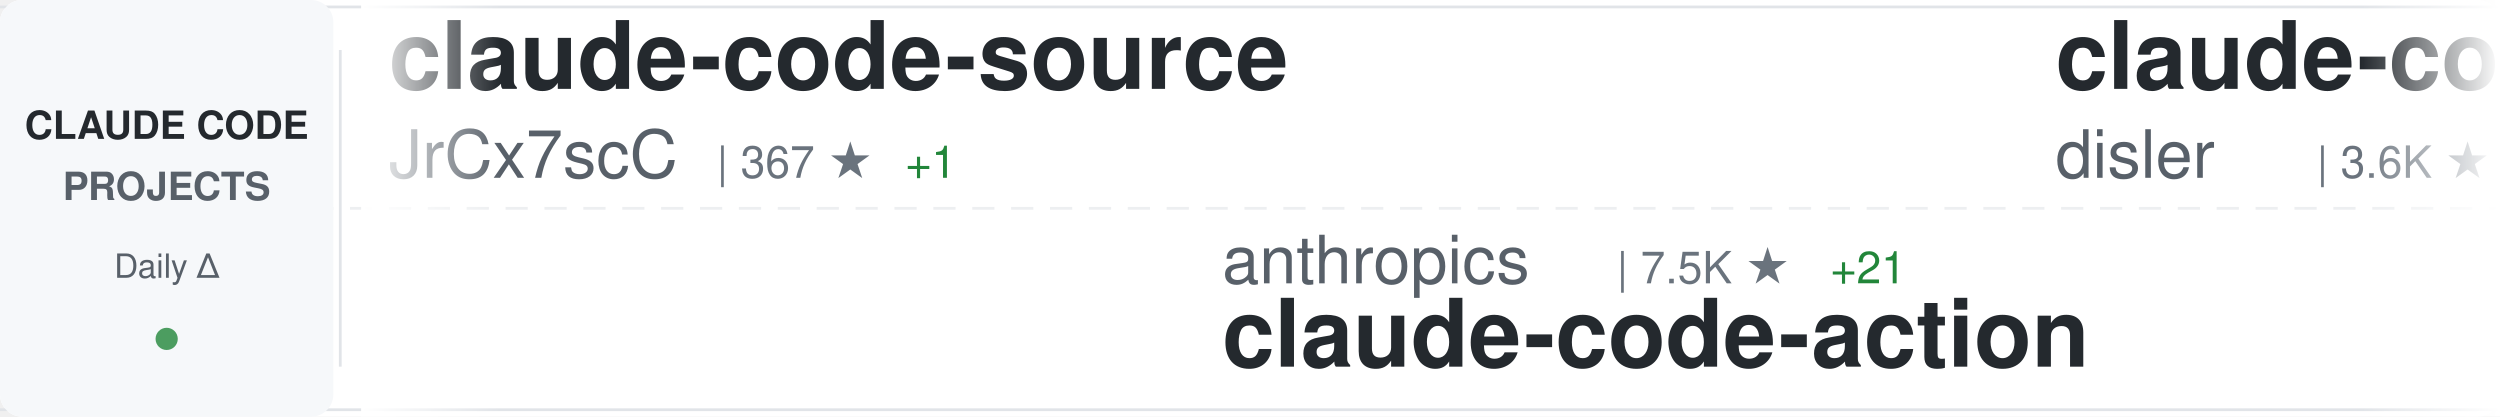
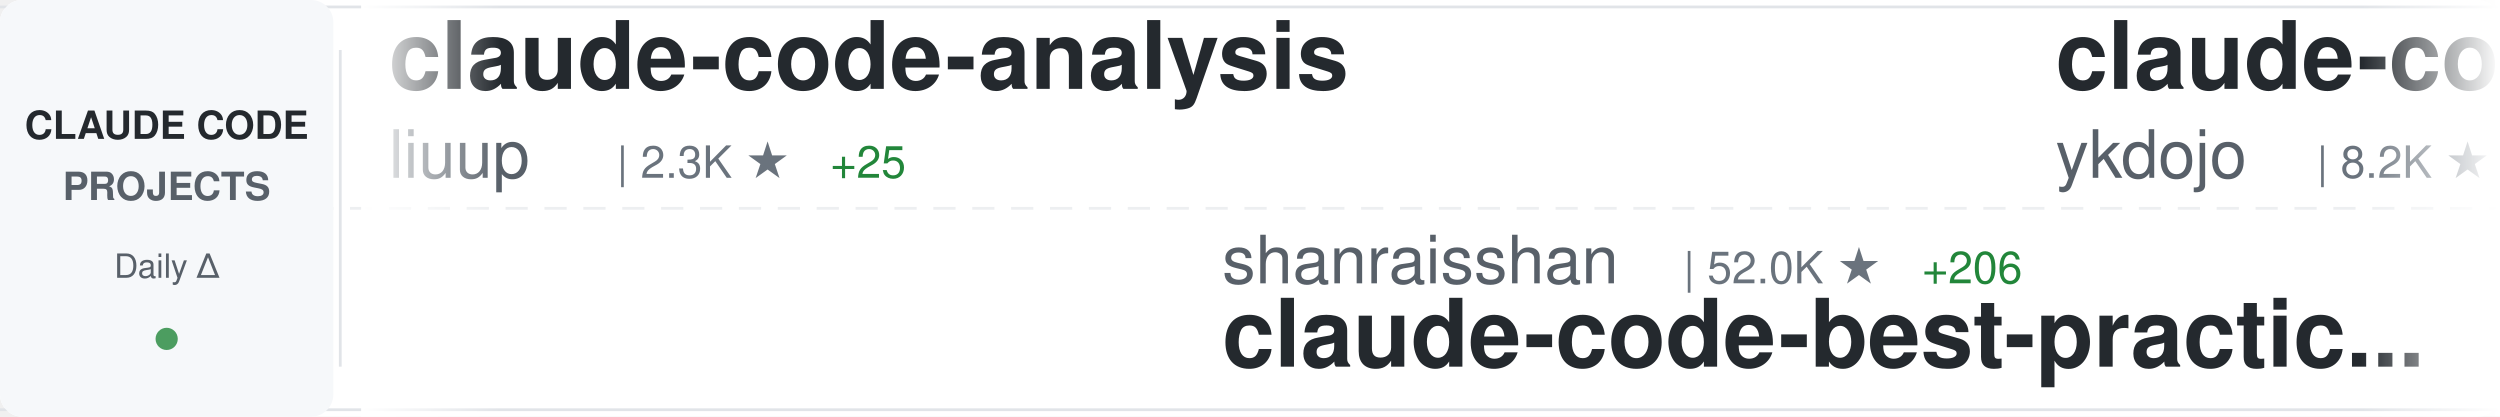
<svg xmlns="http://www.w3.org/2000/svg" width="900" height="150">
  <defs>
    <linearGradient id="awesomeLeftFade" x1="0%" y1="0%" x2="100%" y2="0%">
      <stop offset="0%" style="stop-color:#ffffff;stop-opacity:1" />
      <stop offset="100%" style="stop-color:#ffffff;stop-opacity:0" />
    </linearGradient>
    <linearGradient id="awesomeRightFade" x1="0%" y1="0%" x2="100%" y2="0%">
      <stop offset="0%" style="stop-color:#ffffff;stop-opacity:0" />
      <stop offset="100%" style="stop-color:#ffffff;stop-opacity:1" />
    </linearGradient>
  </defs>
  <rect width="900" height="150" fill="#ffffff" rx="8" />
  <rect x="0" y="2" width="900" height="1" fill="#e1e4e8" />
  <rect x="0" y="147" width="900" height="1" fill="#e1e4e8" />
  <line x1="0" y1="75" x2="900" y2="75" stroke="#e1e4e8" stroke-width="1" stroke-dasharray="8 6" opacity="0.6" />
  <rect x="0" y="0" width="120" height="150" fill="#f6f8fa" rx="8" />
  <text x="60" y="50" font-family="-apple-system, BlinkMacSystemFont, 'Segoe UI', Helvetica, Arial, sans-serif" font-size="14" font-weight="600" fill="#24292e" text-anchor="middle">CLAUDE CODE</text>
  <text x="60" y="72" font-family="-apple-system, BlinkMacSystemFont, 'Segoe UI', Helvetica, Arial, sans-serif" font-size="14" font-weight="600" fill="#586069" text-anchor="middle">PROJECTS</text>
  <text x="60" y="100" font-family="-apple-system, BlinkMacSystemFont, 'Segoe UI', Helvetica, Arial, sans-serif" font-size="12" font-weight="500" fill="#586069" text-anchor="middle">Daily Δ</text>
  <circle cx="60" cy="122" r="4" fill="#22863a" opacity="0.8" />
  <rect x="122" y="18" width="1" height="114" fill="#e1e4e8" />
  <clipPath id="awesomeTickerClip">
    <rect x="130" y="0" width="770" height="150" />
  </clipPath>
  <g clip-path="url(#awesomeTickerClip)">
    <g id="awesomeTickerItems">
      <animateTransform attributeName="transform" attributeType="XML" type="translate" from="0 0" to="-3000 0" dur="54s" repeatCount="indefinite" />
      <g transform="translate(0, 0)">
-         <text x="140" y="32" font-family="-apple-system, BlinkMacSystemFont, 'Segoe UI', Helvetica, Arial, sans-serif" font-size="34" font-weight="600" fill="#24292e">claude-code-source</text>
-         <text x="140" y="64" font-family="-apple-system, BlinkMacSystemFont, 'Segoe UI', Helvetica, Arial, sans-serif" font-size="24" font-weight="400" fill="#586069">JrCx7scC</text>
-         <text x="258" y="64" font-family="-apple-system, BlinkMacSystemFont, 'Segoe UI', Helvetica, Arial, sans-serif" font-size="16" font-weight="500" fill="#6a737d">| 367 ★</text>
-         <text x="326" y="64" font-family="-apple-system, BlinkMacSystemFont, 'Segoe UI', Helvetica, Arial, sans-serif" font-size="16" font-weight="500" fill="#22863a"> +1</text>
+         <text x="140" y="32" font-family="-apple-system, BlinkMacSystemFont, 'Segoe UI', Helvetica, Arial, sans-serif" font-size="34" font-weight="600" fill="#24292e">claude-code-analysis</text>
+         <text x="140" y="64" font-family="-apple-system, BlinkMacSystemFont, 'Segoe UI', Helvetica, Arial, sans-serif" font-size="24" font-weight="400" fill="#586069">liuup</text>
+         <text x="222" y="64" font-family="-apple-system, BlinkMacSystemFont, 'Segoe UI', Helvetica, Arial, sans-serif" font-size="16" font-weight="500" fill="#6a737d">| 2.3K ★</text>
+         <text x="299" y="64" font-family="-apple-system, BlinkMacSystemFont, 'Segoe UI', Helvetica, Arial, sans-serif" font-size="16" font-weight="500" fill="#22863a"> +25</text>
      </g>
      <g transform="translate(300, 0)">
-         <text x="140" y="102" font-family="-apple-system, BlinkMacSystemFont, 'Segoe UI', Helvetica, Arial, sans-serif" font-size="24" font-weight="400" fill="#586069">anthropics</text>
-         <text x="282" y="102" font-family="-apple-system, BlinkMacSystemFont, 'Segoe UI', Helvetica, Arial, sans-serif" font-size="16" font-weight="500" fill="#6a737d">| 7.5K ★</text>
-         <text x="359" y="102" font-family="-apple-system, BlinkMacSystemFont, 'Segoe UI', Helvetica, Arial, sans-serif" font-size="16" font-weight="500" fill="#22863a"> +21</text>
-         <text x="140" y="132" font-family="-apple-system, BlinkMacSystemFont, 'Segoe UI', Helvetica, Arial, sans-serif" font-size="34" font-weight="600" fill="#24292e">claude-code-action</text>
+         <text x="140" y="102" font-family="-apple-system, BlinkMacSystemFont, 'Segoe UI', Helvetica, Arial, sans-serif" font-size="24" font-weight="400" fill="#586069">shanraisshan</text>
+         <text x="306" y="102" font-family="-apple-system, BlinkMacSystemFont, 'Segoe UI', Helvetica, Arial, sans-serif" font-size="16" font-weight="500" fill="#6a737d">| 52.0K ★</text>
+         <text x="392" y="102" font-family="-apple-system, BlinkMacSystemFont, 'Segoe UI', Helvetica, Arial, sans-serif" font-size="16" font-weight="500" fill="#22863a"> +206</text>
+         <text x="140" y="132" font-family="-apple-system, BlinkMacSystemFont, 'Segoe UI', Helvetica, Arial, sans-serif" font-size="34" font-weight="600" fill="#24292e">claude-code-best-practic...</text>
      </g>
      <g transform="translate(600, 0)">
-         <text x="140" y="32" font-family="-apple-system, BlinkMacSystemFont, 'Segoe UI', Helvetica, Arial, sans-serif" font-size="34" font-weight="600" fill="#24292e">claude-code-hooks-master...</text>
-         <text x="140" y="64" font-family="-apple-system, BlinkMacSystemFont, 'Segoe UI', Helvetica, Arial, sans-serif" font-size="24" font-weight="400" fill="#586069">disler</text>
-         <text x="234" y="64" font-family="-apple-system, BlinkMacSystemFont, 'Segoe UI', Helvetica, Arial, sans-serif" font-size="16" font-weight="500" fill="#6a737d">| 3.6K ★</text>
-         <text x="311" y="64" font-family="-apple-system, BlinkMacSystemFont, 'Segoe UI', Helvetica, Arial, sans-serif" font-size="16" font-weight="500" fill="#22863a"> +2</text>
+         <text x="140" y="32" font-family="-apple-system, BlinkMacSystemFont, 'Segoe UI', Helvetica, Arial, sans-serif" font-size="34" font-weight="600" fill="#24292e">claude-code-tips</text>
+         <text x="140" y="64" font-family="-apple-system, BlinkMacSystemFont, 'Segoe UI', Helvetica, Arial, sans-serif" font-size="24" font-weight="400" fill="#586069">ykdojo</text>
+         <text x="234" y="64" font-family="-apple-system, BlinkMacSystemFont, 'Segoe UI', Helvetica, Arial, sans-serif" font-size="16" font-weight="500" fill="#6a737d">| 8.2K ★</text>
+         <text x="311" y="64" font-family="-apple-system, BlinkMacSystemFont, 'Segoe UI', Helvetica, Arial, sans-serif" font-size="16" font-weight="500" fill="#22863a"> +21</text>
      </g>
      <g transform="translate(900, 0)">
-         <text x="140" y="102" font-family="-apple-system, BlinkMacSystemFont, 'Segoe UI', Helvetica, Arial, sans-serif" font-size="24" font-weight="400" fill="#586069">musistudio</text>
-         <text x="282" y="102" font-family="-apple-system, BlinkMacSystemFont, 'Segoe UI', Helvetica, Arial, sans-serif" font-size="16" font-weight="500" fill="#6a737d">| 33.7K ★</text>
-         <text x="368" y="102" font-family="-apple-system, BlinkMacSystemFont, 'Segoe UI', Helvetica, Arial, sans-serif" font-size="16" font-weight="500" fill="#22863a"> +90</text>
-         <text x="140" y="132" font-family="-apple-system, BlinkMacSystemFont, 'Segoe UI', Helvetica, Arial, sans-serif" font-size="34" font-weight="600" fill="#24292e">claude-code-router</text>
+         <text x="140" y="102" font-family="-apple-system, BlinkMacSystemFont, 'Segoe UI', Helvetica, Arial, sans-serif" font-size="24" font-weight="400" fill="#586069">anthropics</text>
+         <text x="282" y="102" font-family="-apple-system, BlinkMacSystemFont, 'Segoe UI', Helvetica, Arial, sans-serif" font-size="16" font-weight="500" fill="#6a737d">| 131.1K ★</text>
+         <text x="377" y="102" font-family="-apple-system, BlinkMacSystemFont, 'Segoe UI', Helvetica, Arial, sans-serif" font-size="16" font-weight="500" fill="#22863a"> +659</text>
+         <text x="140" y="132" font-family="-apple-system, BlinkMacSystemFont, 'Segoe UI', Helvetica, Arial, sans-serif" font-size="34" font-weight="600" fill="#24292e">skills</text>
      </g>
      <g transform="translate(1200, 0)">
-         <text x="140" y="32" font-family="-apple-system, BlinkMacSystemFont, 'Segoe UI', Helvetica, Arial, sans-serif" font-size="34" font-weight="600" fill="#24292e">claude-code-sub-agents</text>
-         <text x="140" y="64" font-family="-apple-system, BlinkMacSystemFont, 'Segoe UI', Helvetica, Arial, sans-serif" font-size="24" font-weight="400" fill="#586069">lst97</text>
-         <text x="222" y="64" font-family="-apple-system, BlinkMacSystemFont, 'Segoe UI', Helvetica, Arial, sans-serif" font-size="16" font-weight="500" fill="#6a737d">| 1.6K ★</text>
+         <text x="140" y="32" font-family="-apple-system, BlinkMacSystemFont, 'Segoe UI', Helvetica, Arial, sans-serif" font-size="34" font-weight="600" fill="#24292e">claude-code-source-code</text>
+         <text x="140" y="64" font-family="-apple-system, BlinkMacSystemFont, 'Segoe UI', Helvetica, Arial, sans-serif" font-size="24" font-weight="400" fill="#586069">777genius</text>
+         <text x="270" y="64" font-family="-apple-system, BlinkMacSystemFont, 'Segoe UI', Helvetica, Arial, sans-serif" font-size="16" font-weight="500" fill="#6a737d">| 908 ★</text>
+         <text x="338" y="64" font-family="-apple-system, BlinkMacSystemFont, 'Segoe UI', Helvetica, Arial, sans-serif" font-size="16" font-weight="500" fill="#22863a"> +1</text>
      </g>
      <g transform="translate(1500, 0)">
-         <text x="140" y="102" font-family="-apple-system, BlinkMacSystemFont, 'Segoe UI', Helvetica, Arial, sans-serif" font-size="24" font-weight="400" fill="#586069">edmund-io</text>
-         <text x="270" y="102" font-family="-apple-system, BlinkMacSystemFont, 'Segoe UI', Helvetica, Arial, sans-serif" font-size="16" font-weight="500" fill="#6a737d">| 1.4K ★</text>
-         <text x="347" y="102" font-family="-apple-system, BlinkMacSystemFont, 'Segoe UI', Helvetica, Arial, sans-serif" font-size="16" font-weight="500" fill="#22863a"> +1</text>
-         <text x="140" y="132" font-family="-apple-system, BlinkMacSystemFont, 'Segoe UI', Helvetica, Arial, sans-serif" font-size="34" font-weight="600" fill="#24292e">edmunds-claude-code</text>
+         <text x="140" y="102" font-family="-apple-system, BlinkMacSystemFont, 'Segoe UI', Helvetica, Arial, sans-serif" font-size="24" font-weight="400" fill="#586069">Windy3f3f3f3f</text>
+         <text x="318" y="102" font-family="-apple-system, BlinkMacSystemFont, 'Segoe UI', Helvetica, Arial, sans-serif" font-size="16" font-weight="500" fill="#6a737d">| 2.3K ★</text>
+         <text x="395" y="102" font-family="-apple-system, BlinkMacSystemFont, 'Segoe UI', Helvetica, Arial, sans-serif" font-size="16" font-weight="500" fill="#22863a"> +49</text>
+         <text x="140" y="132" font-family="-apple-system, BlinkMacSystemFont, 'Segoe UI', Helvetica, Arial, sans-serif" font-size="34" font-weight="600" fill="#24292e">how-claude-code-works</text>
      </g>
      <g transform="translate(1800, 0)">
-         <text x="140" y="32" font-family="-apple-system, BlinkMacSystemFont, 'Segoe UI', Helvetica, Arial, sans-serif" font-size="34" font-weight="600" fill="#24292e">sc-claude-code-files</text>
-         <text x="140" y="64" font-family="-apple-system, BlinkMacSystemFont, 'Segoe UI', Helvetica, Arial, sans-serif" font-size="24" font-weight="400" fill="#586069">https-deeplearning-ai</text>
-         <text x="414" y="64" font-family="-apple-system, BlinkMacSystemFont, 'Segoe UI', Helvetica, Arial, sans-serif" font-size="16" font-weight="500" fill="#6a737d">| 508 ★</text>
+         <text x="140" y="32" font-family="-apple-system, BlinkMacSystemFont, 'Segoe UI', Helvetica, Arial, sans-serif" font-size="34" font-weight="600" fill="#24292e">nanoclaw</text>
+         <text x="140" y="64" font-family="-apple-system, BlinkMacSystemFont, 'Segoe UI', Helvetica, Arial, sans-serif" font-size="24" font-weight="400" fill="#586069">nanocoai</text>
+         <text x="258" y="64" font-family="-apple-system, BlinkMacSystemFont, 'Segoe UI', Helvetica, Arial, sans-serif" font-size="16" font-weight="500" fill="#6a737d">| 28.7K ★</text>
+         <text x="344" y="64" font-family="-apple-system, BlinkMacSystemFont, 'Segoe UI', Helvetica, Arial, sans-serif" font-size="16" font-weight="500" fill="#22863a"> +28</text>
      </g>
      <g transform="translate(2100, 0)">
-         <text x="140" y="102" font-family="-apple-system, BlinkMacSystemFont, 'Segoe UI', Helvetica, Arial, sans-serif" font-size="24" font-weight="400" fill="#586069">fazxes</text>
-         <text x="234" y="102" font-family="-apple-system, BlinkMacSystemFont, 'Segoe UI', Helvetica, Arial, sans-serif" font-size="16" font-weight="500" fill="#6a737d">| 214 ★</text>
-         <text x="302" y="102" font-family="-apple-system, BlinkMacSystemFont, 'Segoe UI', Helvetica, Arial, sans-serif" font-size="16" font-weight="500" fill="#22863a"> +1</text>
-         <text x="140" y="132" font-family="-apple-system, BlinkMacSystemFont, 'Segoe UI', Helvetica, Arial, sans-serif" font-size="34" font-weight="600" fill="#24292e">Claude-code</text>
+         <text x="140" y="102" font-family="-apple-system, BlinkMacSystemFont, 'Segoe UI', Helvetica, Arial, sans-serif" font-size="24" font-weight="400" fill="#586069">farion1231</text>
+         <text x="282" y="102" font-family="-apple-system, BlinkMacSystemFont, 'Segoe UI', Helvetica, Arial, sans-serif" font-size="16" font-weight="500" fill="#6a737d">| 64.9K ★</text>
+         <text x="368" y="102" font-family="-apple-system, BlinkMacSystemFont, 'Segoe UI', Helvetica, Arial, sans-serif" font-size="16" font-weight="500" fill="#22863a"> +1.3K</text>
+         <text x="140" y="132" font-family="-apple-system, BlinkMacSystemFont, 'Segoe UI', Helvetica, Arial, sans-serif" font-size="34" font-weight="600" fill="#24292e">cc-switch</text>
      </g>
      <g transform="translate(2400, 0)">
-         <text x="140" y="32" font-family="-apple-system, BlinkMacSystemFont, 'Segoe UI', Helvetica, Arial, sans-serif" font-size="34" font-weight="600" fill="#24292e">awesome-claude-code-tool...</text>
-         <text x="140" y="64" font-family="-apple-system, BlinkMacSystemFont, 'Segoe UI', Helvetica, Arial, sans-serif" font-size="24" font-weight="400" fill="#586069">rohitg00</text>
-         <text x="258" y="64" font-family="-apple-system, BlinkMacSystemFont, 'Segoe UI', Helvetica, Arial, sans-serif" font-size="16" font-weight="500" fill="#6a737d">| 1.6K ★</text>
-         <text x="335" y="64" font-family="-apple-system, BlinkMacSystemFont, 'Segoe UI', Helvetica, Arial, sans-serif" font-size="16" font-weight="500" fill="#22863a"> +16</text>
+         <text x="140" y="32" font-family="-apple-system, BlinkMacSystemFont, 'Segoe UI', Helvetica, Arial, sans-serif" font-size="34" font-weight="600" fill="#24292e">Claude-Code-Usage-Monito...</text>
+         <text x="140" y="64" font-family="-apple-system, BlinkMacSystemFont, 'Segoe UI', Helvetica, Arial, sans-serif" font-size="24" font-weight="400" fill="#586069">Maciek-roboblog</text>
+         <text x="342" y="64" font-family="-apple-system, BlinkMacSystemFont, 'Segoe UI', Helvetica, Arial, sans-serif" font-size="16" font-weight="500" fill="#6a737d">| 8.0K ★</text>
+         <text x="419" y="64" font-family="-apple-system, BlinkMacSystemFont, 'Segoe UI', Helvetica, Arial, sans-serif" font-size="16" font-weight="500" fill="#22863a"> +4</text>
      </g>
      <g transform="translate(2700, 0)">
-         <text x="140" y="102" font-family="-apple-system, BlinkMacSystemFont, 'Segoe UI', Helvetica, Arial, sans-serif" font-size="24" font-weight="400" fill="#586069">777genius</text>
-         <text x="270" y="102" font-family="-apple-system, BlinkMacSystemFont, 'Segoe UI', Helvetica, Arial, sans-serif" font-size="16" font-weight="500" fill="#6a737d">| 908 ★</text>
-         <text x="338" y="102" font-family="-apple-system, BlinkMacSystemFont, 'Segoe UI', Helvetica, Arial, sans-serif" font-size="16" font-weight="500" fill="#22863a"> +1</text>
-         <text x="140" y="132" font-family="-apple-system, BlinkMacSystemFont, 'Segoe UI', Helvetica, Arial, sans-serif" font-size="34" font-weight="600" fill="#24292e">claude-code-source-code</text>
+         <text x="140" y="102" font-family="-apple-system, BlinkMacSystemFont, 'Segoe UI', Helvetica, Arial, sans-serif" font-size="24" font-weight="400" fill="#586069">Pimzino</text>
+         <text x="246" y="102" font-family="-apple-system, BlinkMacSystemFont, 'Segoe UI', Helvetica, Arial, sans-serif" font-size="16" font-weight="500" fill="#6a737d">| 3.7K ★</text>
+         <text x="140" y="132" font-family="-apple-system, BlinkMacSystemFont, 'Segoe UI', Helvetica, Arial, sans-serif" font-size="34" font-weight="600" fill="#24292e">claude-code-spec-workflo...</text>
      </g>
      <g transform="translate(3000, 0)">
-         <text x="140" y="32" font-family="-apple-system, BlinkMacSystemFont, 'Segoe UI', Helvetica, Arial, sans-serif" font-size="34" font-weight="600" fill="#24292e">claude-code-source</text>
-         <text x="140" y="64" font-family="-apple-system, BlinkMacSystemFont, 'Segoe UI', Helvetica, Arial, sans-serif" font-size="24" font-weight="400" fill="#586069">JrCx7scC</text>
-         <text x="258" y="64" font-family="-apple-system, BlinkMacSystemFont, 'Segoe UI', Helvetica, Arial, sans-serif" font-size="16" font-weight="500" fill="#6a737d">| 367 ★</text>
-         <text x="326" y="64" font-family="-apple-system, BlinkMacSystemFont, 'Segoe UI', Helvetica, Arial, sans-serif" font-size="16" font-weight="500" fill="#22863a"> +1</text>
+         <text x="140" y="32" font-family="-apple-system, BlinkMacSystemFont, 'Segoe UI', Helvetica, Arial, sans-serif" font-size="34" font-weight="600" fill="#24292e">claude-code-analysis</text>
+         <text x="140" y="64" font-family="-apple-system, BlinkMacSystemFont, 'Segoe UI', Helvetica, Arial, sans-serif" font-size="24" font-weight="400" fill="#586069">liuup</text>
+         <text x="222" y="64" font-family="-apple-system, BlinkMacSystemFont, 'Segoe UI', Helvetica, Arial, sans-serif" font-size="16" font-weight="500" fill="#6a737d">| 2.3K ★</text>
+         <text x="299" y="64" font-family="-apple-system, BlinkMacSystemFont, 'Segoe UI', Helvetica, Arial, sans-serif" font-size="16" font-weight="500" fill="#22863a"> +25</text>
      </g>
      <g transform="translate(3300, 0)">
-         <text x="140" y="102" font-family="-apple-system, BlinkMacSystemFont, 'Segoe UI', Helvetica, Arial, sans-serif" font-size="24" font-weight="400" fill="#586069">anthropics</text>
-         <text x="282" y="102" font-family="-apple-system, BlinkMacSystemFont, 'Segoe UI', Helvetica, Arial, sans-serif" font-size="16" font-weight="500" fill="#6a737d">| 7.5K ★</text>
-         <text x="359" y="102" font-family="-apple-system, BlinkMacSystemFont, 'Segoe UI', Helvetica, Arial, sans-serif" font-size="16" font-weight="500" fill="#22863a"> +21</text>
-         <text x="140" y="132" font-family="-apple-system, BlinkMacSystemFont, 'Segoe UI', Helvetica, Arial, sans-serif" font-size="34" font-weight="600" fill="#24292e">claude-code-action</text>
+         <text x="140" y="102" font-family="-apple-system, BlinkMacSystemFont, 'Segoe UI', Helvetica, Arial, sans-serif" font-size="24" font-weight="400" fill="#586069">shanraisshan</text>
+         <text x="306" y="102" font-family="-apple-system, BlinkMacSystemFont, 'Segoe UI', Helvetica, Arial, sans-serif" font-size="16" font-weight="500" fill="#6a737d">| 52.0K ★</text>
+         <text x="392" y="102" font-family="-apple-system, BlinkMacSystemFont, 'Segoe UI', Helvetica, Arial, sans-serif" font-size="16" font-weight="500" fill="#22863a"> +206</text>
+         <text x="140" y="132" font-family="-apple-system, BlinkMacSystemFont, 'Segoe UI', Helvetica, Arial, sans-serif" font-size="34" font-weight="600" fill="#24292e">claude-code-best-practic...</text>
      </g>
      <g transform="translate(3600, 0)">
-         <text x="140" y="32" font-family="-apple-system, BlinkMacSystemFont, 'Segoe UI', Helvetica, Arial, sans-serif" font-size="34" font-weight="600" fill="#24292e">claude-code-hooks-master...</text>
-         <text x="140" y="64" font-family="-apple-system, BlinkMacSystemFont, 'Segoe UI', Helvetica, Arial, sans-serif" font-size="24" font-weight="400" fill="#586069">disler</text>
-         <text x="234" y="64" font-family="-apple-system, BlinkMacSystemFont, 'Segoe UI', Helvetica, Arial, sans-serif" font-size="16" font-weight="500" fill="#6a737d">| 3.6K ★</text>
-         <text x="311" y="64" font-family="-apple-system, BlinkMacSystemFont, 'Segoe UI', Helvetica, Arial, sans-serif" font-size="16" font-weight="500" fill="#22863a"> +2</text>
+         <text x="140" y="32" font-family="-apple-system, BlinkMacSystemFont, 'Segoe UI', Helvetica, Arial, sans-serif" font-size="34" font-weight="600" fill="#24292e">claude-code-tips</text>
+         <text x="140" y="64" font-family="-apple-system, BlinkMacSystemFont, 'Segoe UI', Helvetica, Arial, sans-serif" font-size="24" font-weight="400" fill="#586069">ykdojo</text>
+         <text x="234" y="64" font-family="-apple-system, BlinkMacSystemFont, 'Segoe UI', Helvetica, Arial, sans-serif" font-size="16" font-weight="500" fill="#6a737d">| 8.2K ★</text>
+         <text x="311" y="64" font-family="-apple-system, BlinkMacSystemFont, 'Segoe UI', Helvetica, Arial, sans-serif" font-size="16" font-weight="500" fill="#22863a"> +21</text>
      </g>
      <g transform="translate(3900, 0)">
-         <text x="140" y="102" font-family="-apple-system, BlinkMacSystemFont, 'Segoe UI', Helvetica, Arial, sans-serif" font-size="24" font-weight="400" fill="#586069">musistudio</text>
-         <text x="282" y="102" font-family="-apple-system, BlinkMacSystemFont, 'Segoe UI', Helvetica, Arial, sans-serif" font-size="16" font-weight="500" fill="#6a737d">| 33.7K ★</text>
-         <text x="368" y="102" font-family="-apple-system, BlinkMacSystemFont, 'Segoe UI', Helvetica, Arial, sans-serif" font-size="16" font-weight="500" fill="#22863a"> +90</text>
-         <text x="140" y="132" font-family="-apple-system, BlinkMacSystemFont, 'Segoe UI', Helvetica, Arial, sans-serif" font-size="34" font-weight="600" fill="#24292e">claude-code-router</text>
+         <text x="140" y="102" font-family="-apple-system, BlinkMacSystemFont, 'Segoe UI', Helvetica, Arial, sans-serif" font-size="24" font-weight="400" fill="#586069">anthropics</text>
+         <text x="282" y="102" font-family="-apple-system, BlinkMacSystemFont, 'Segoe UI', Helvetica, Arial, sans-serif" font-size="16" font-weight="500" fill="#6a737d">| 131.1K ★</text>
+         <text x="377" y="102" font-family="-apple-system, BlinkMacSystemFont, 'Segoe UI', Helvetica, Arial, sans-serif" font-size="16" font-weight="500" fill="#22863a"> +659</text>
+         <text x="140" y="132" font-family="-apple-system, BlinkMacSystemFont, 'Segoe UI', Helvetica, Arial, sans-serif" font-size="34" font-weight="600" fill="#24292e">skills</text>
      </g>
    </g>
  </g>
  <rect x="130" y="0" width="50" height="150" fill="url(#awesomeLeftFade)" />
  <rect x="850" y="0" width="50" height="150" fill="url(#awesomeRightFade)" />
</svg>
